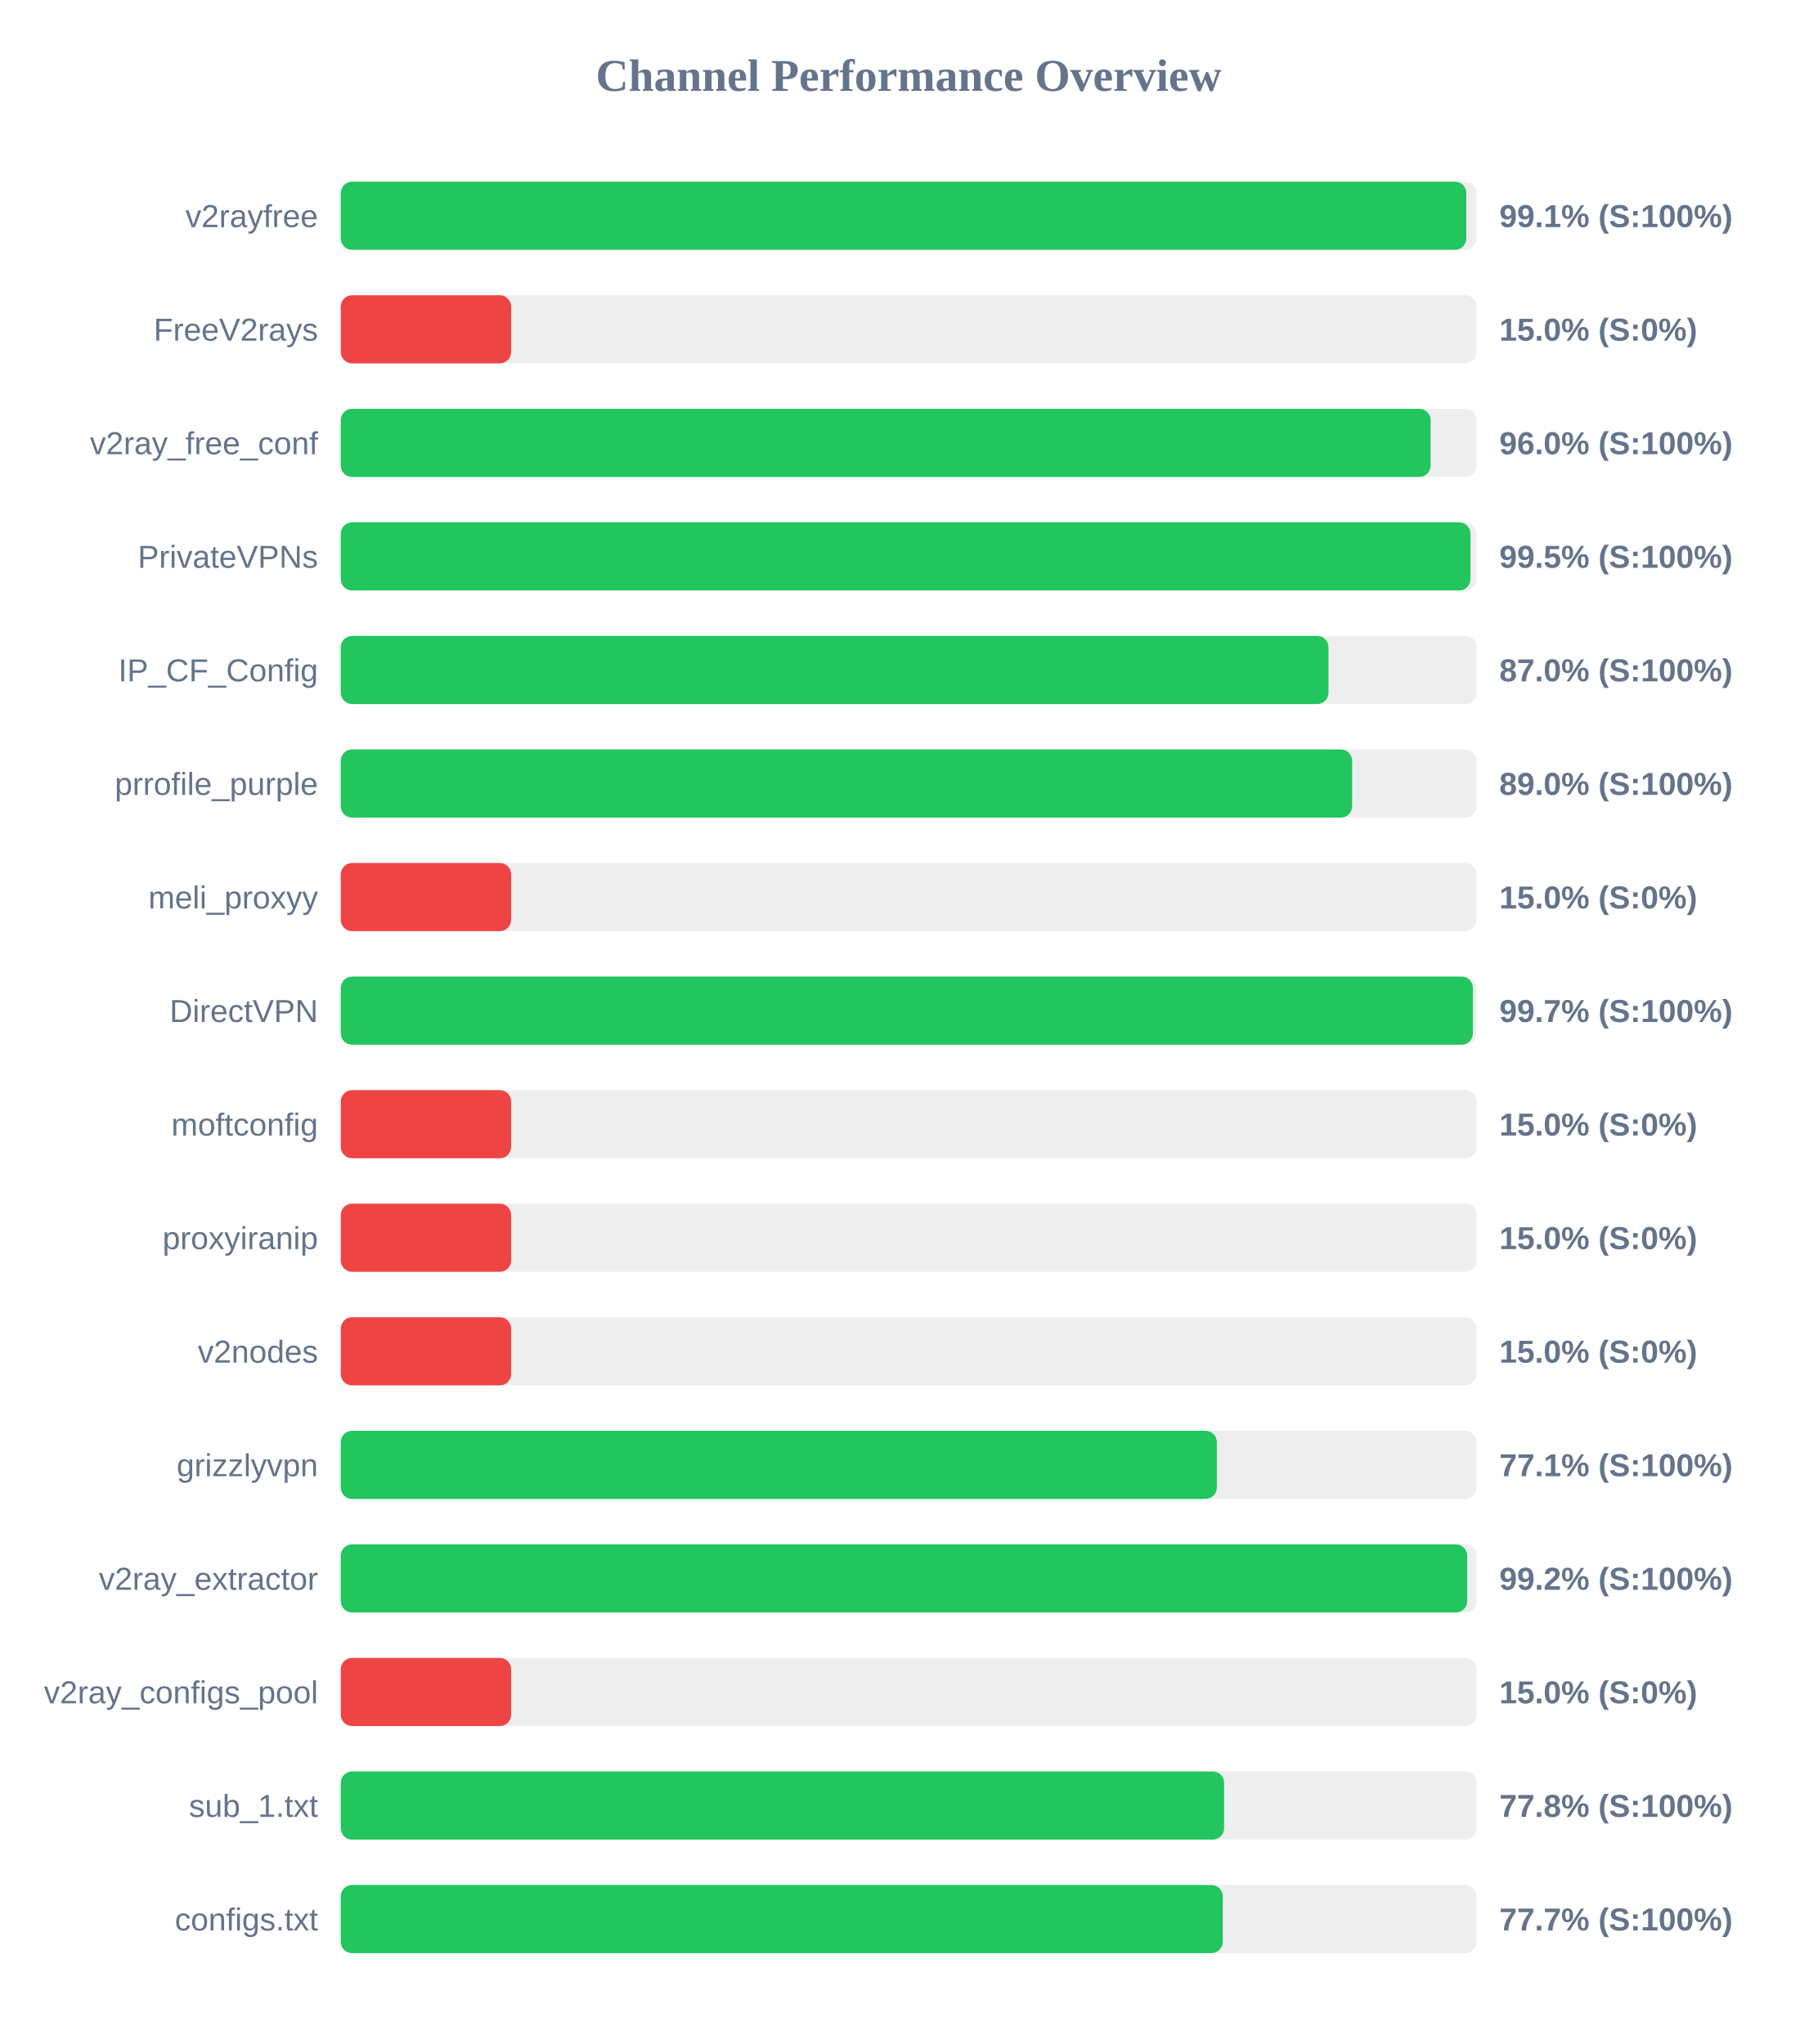
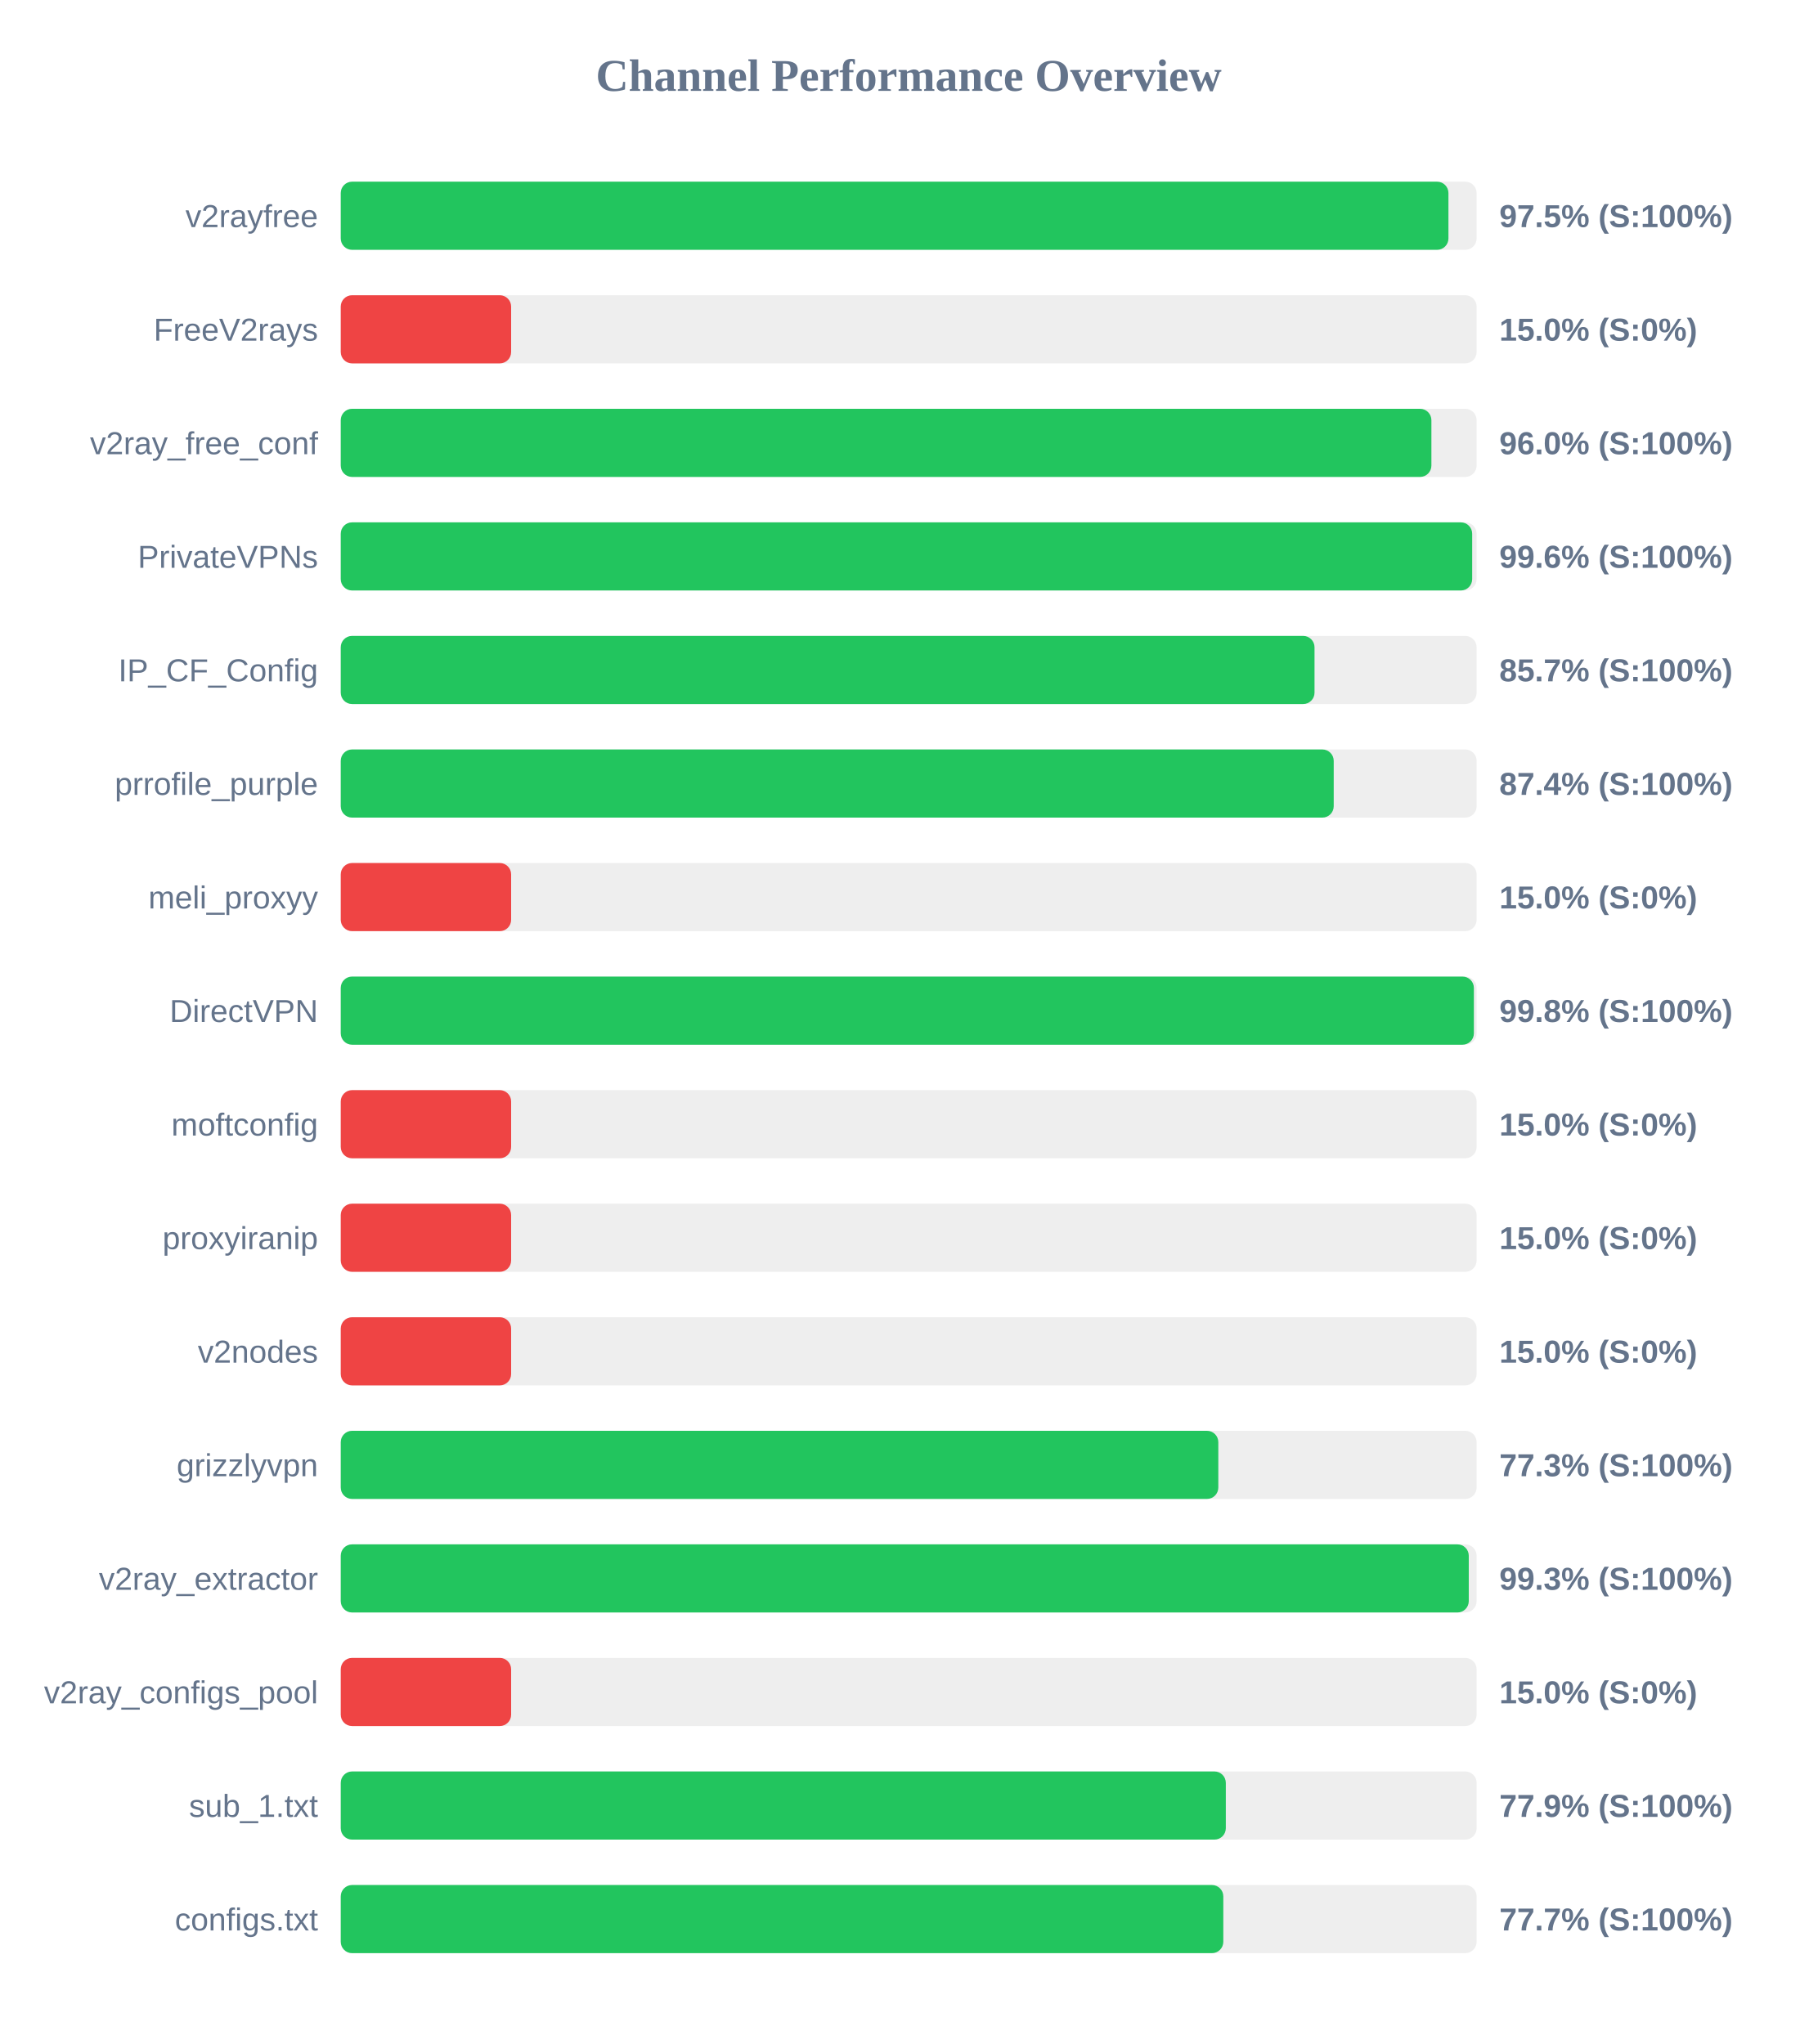
<svg xmlns="http://www.w3.org/2000/svg" width="800" height="900" version="1.1">
  <style>
        .row { font: 14px Arial; fill: #64748b; }
        .score { font: bold 14px Arial; fill: #64748b; }
    </style>
  <text x="400" y="40" text-anchor="middle" font-size="20px" font-weight="bold" fill="#64748b">Channel Performance Overview</text>
  <rect x="150" y="80" width="500" height="30" fill="#eee" rx="5" />
-   <rect x="150" y="80" width="495.45" height="30" fill="#22c55e" rx="5" />
+   <rect x="150" y="80" width="487.6" height="30" fill="#22c55e" rx="5" />
  <text x="140" y="100" text-anchor="end" class="row">v2rayfree</text>
-   <text x="660" y="100" text-anchor="start" class="score">99.1% (S:100%)</text>
+   <text x="660" y="100" text-anchor="start" class="score">97.5% (S:100%)</text>
  <rect x="150" y="130" width="500" height="30" fill="#eee" rx="5" />
  <rect x="150" y="130" width="75.0" height="30" fill="#ef4444" rx="5" />
  <text x="140" y="150" text-anchor="end" class="row">FreeV2rays</text>
  <text x="660" y="150" text-anchor="start" class="score">15.0% (S:0%)</text>
  <rect x="150" y="180" width="500" height="30" fill="#eee" rx="5" />
-   <rect x="150" y="180" width="479.75" height="30" fill="#22c55e" rx="5" />
+   <rect x="150" y="180" width="480.1" height="30" fill="#22c55e" rx="5" />
  <text x="140" y="200" text-anchor="end" class="row">v2ray_free_conf</text>
  <text x="660" y="200" text-anchor="start" class="score">96.0% (S:100%)</text>
  <rect x="150" y="230" width="500" height="30" fill="#eee" rx="5" />
-   <rect x="150" y="230" width="497.3" height="30" fill="#22c55e" rx="5" />
+   <rect x="150" y="230" width="498.05" height="30" fill="#22c55e" rx="5" />
  <text x="140" y="250" text-anchor="end" class="row">PrivateVPNs</text>
-   <text x="660" y="250" text-anchor="start" class="score">99.5% (S:100%)</text>
+   <text x="660" y="250" text-anchor="start" class="score">99.6% (S:100%)</text>
  <rect x="150" y="280" width="500" height="30" fill="#eee" rx="5" />
-   <rect x="150" y="280" width="434.8" height="30" fill="#22c55e" rx="5" />
+   <rect x="150" y="280" width="428.65" height="30" fill="#22c55e" rx="5" />
  <text x="140" y="300" text-anchor="end" class="row">IP_CF_Config</text>
-   <text x="660" y="300" text-anchor="start" class="score">87.0% (S:100%)</text>
+   <text x="660" y="300" text-anchor="start" class="score">85.7% (S:100%)</text>
  <rect x="150" y="330" width="500" height="30" fill="#eee" rx="5" />
-   <rect x="150" y="330" width="445.2" height="30" fill="#22c55e" rx="5" />
+   <rect x="150" y="330" width="437.1" height="30" fill="#22c55e" rx="5" />
  <text x="140" y="350" text-anchor="end" class="row">prrofile_purple</text>
-   <text x="660" y="350" text-anchor="start" class="score">89.0% (S:100%)</text>
+   <text x="660" y="350" text-anchor="start" class="score">87.4% (S:100%)</text>
  <rect x="150" y="380" width="500" height="30" fill="#eee" rx="5" />
  <rect x="150" y="380" width="75.0" height="30" fill="#ef4444" rx="5" />
  <text x="140" y="400" text-anchor="end" class="row">meli_proxyy</text>
  <text x="660" y="400" text-anchor="start" class="score">15.0% (S:0%)</text>
  <rect x="150" y="430" width="500" height="30" fill="#eee" rx="5" />
-   <rect x="150" y="430" width="498.35" height="30" fill="#22c55e" rx="5" />
+   <rect x="150" y="430" width="498.8" height="30" fill="#22c55e" rx="5" />
  <text x="140" y="450" text-anchor="end" class="row">DirectVPN</text>
-   <text x="660" y="450" text-anchor="start" class="score">99.7% (S:100%)</text>
+   <text x="660" y="450" text-anchor="start" class="score">99.8% (S:100%)</text>
  <rect x="150" y="480" width="500" height="30" fill="#eee" rx="5" />
  <rect x="150" y="480" width="75.0" height="30" fill="#ef4444" rx="5" />
  <text x="140" y="500" text-anchor="end" class="row">moftconfig</text>
  <text x="660" y="500" text-anchor="start" class="score">15.0% (S:0%)</text>
  <rect x="150" y="530" width="500" height="30" fill="#eee" rx="5" />
  <rect x="150" y="530" width="75.0" height="30" fill="#ef4444" rx="5" />
  <text x="140" y="550" text-anchor="end" class="row">proxyiranip</text>
  <text x="660" y="550" text-anchor="start" class="score">15.0% (S:0%)</text>
  <rect x="150" y="580" width="500" height="30" fill="#eee" rx="5" />
  <rect x="150" y="580" width="75.0" height="30" fill="#ef4444" rx="5" />
  <text x="140" y="600" text-anchor="end" class="row">v2nodes</text>
  <text x="660" y="600" text-anchor="start" class="score">15.0% (S:0%)</text>
  <rect x="150" y="630" width="500" height="30" fill="#eee" rx="5" />
-   <rect x="150" y="630" width="385.65" height="30" fill="#22c55e" rx="5" />
+   <rect x="150" y="630" width="386.3" height="30" fill="#22c55e" rx="5" />
  <text x="140" y="650" text-anchor="end" class="row">grizzlyvpn</text>
-   <text x="660" y="650" text-anchor="start" class="score">77.1% (S:100%)</text>
+   <text x="660" y="650" text-anchor="start" class="score">77.3% (S:100%)</text>
  <rect x="150" y="680" width="500" height="30" fill="#eee" rx="5" />
-   <rect x="150" y="680" width="495.85" height="30" fill="#22c55e" rx="5" />
+   <rect x="150" y="680" width="496.55" height="30" fill="#22c55e" rx="5" />
  <text x="140" y="700" text-anchor="end" class="row">v2ray_extractor</text>
-   <text x="660" y="700" text-anchor="start" class="score">99.2% (S:100%)</text>
+   <text x="660" y="700" text-anchor="start" class="score">99.3% (S:100%)</text>
  <rect x="150" y="730" width="500" height="30" fill="#eee" rx="5" />
  <rect x="150" y="730" width="75.0" height="30" fill="#ef4444" rx="5" />
  <text x="140" y="750" text-anchor="end" class="row">v2ray_configs_pool</text>
  <text x="660" y="750" text-anchor="start" class="score">15.0% (S:0%)</text>
  <rect x="150" y="780" width="500" height="30" fill="#eee" rx="5" />
-   <rect x="150" y="780" width="388.85" height="30" fill="#22c55e" rx="5" />
+   <rect x="150" y="780" width="389.6" height="30" fill="#22c55e" rx="5" />
  <text x="140" y="800" text-anchor="end" class="row">sub_1.txt</text>
-   <text x="660" y="800" text-anchor="start" class="score">77.8% (S:100%)</text>
+   <text x="660" y="800" text-anchor="start" class="score">77.9% (S:100%)</text>
  <rect x="150" y="830" width="500" height="30" fill="#eee" rx="5" />
-   <rect x="150" y="830" width="388.25" height="30" fill="#22c55e" rx="5" />
+   <rect x="150" y="830" width="388.5" height="30" fill="#22c55e" rx="5" />
  <text x="140" y="850" text-anchor="end" class="row">configs.txt</text>
  <text x="660" y="850" text-anchor="start" class="score">77.7% (S:100%)</text>
</svg>
